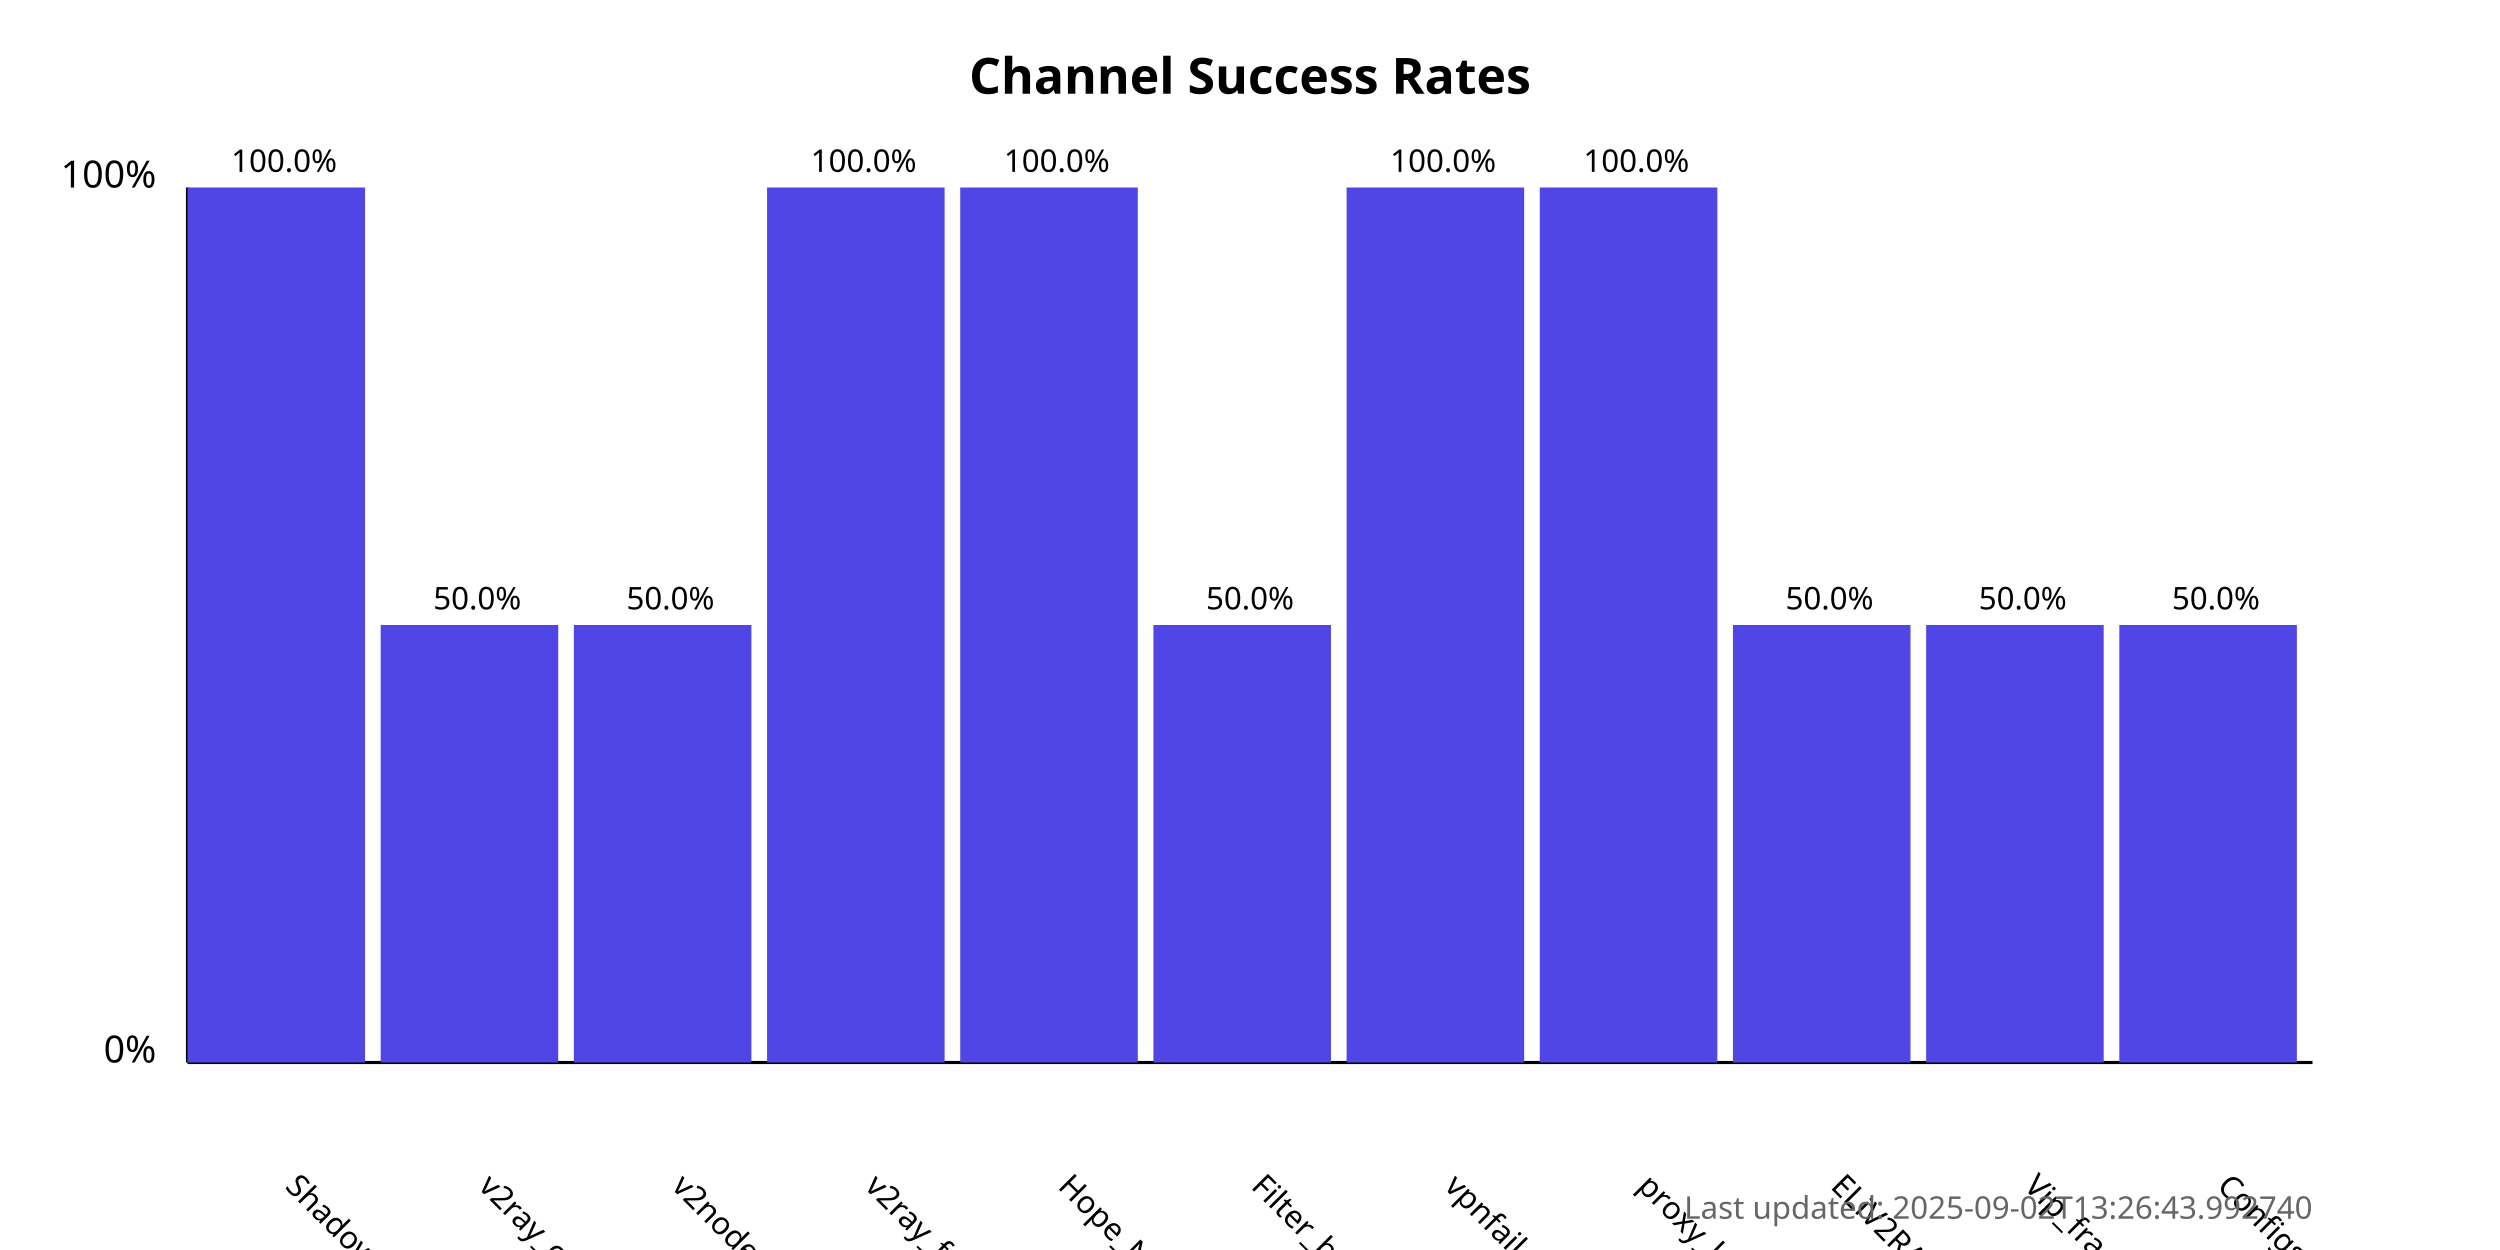
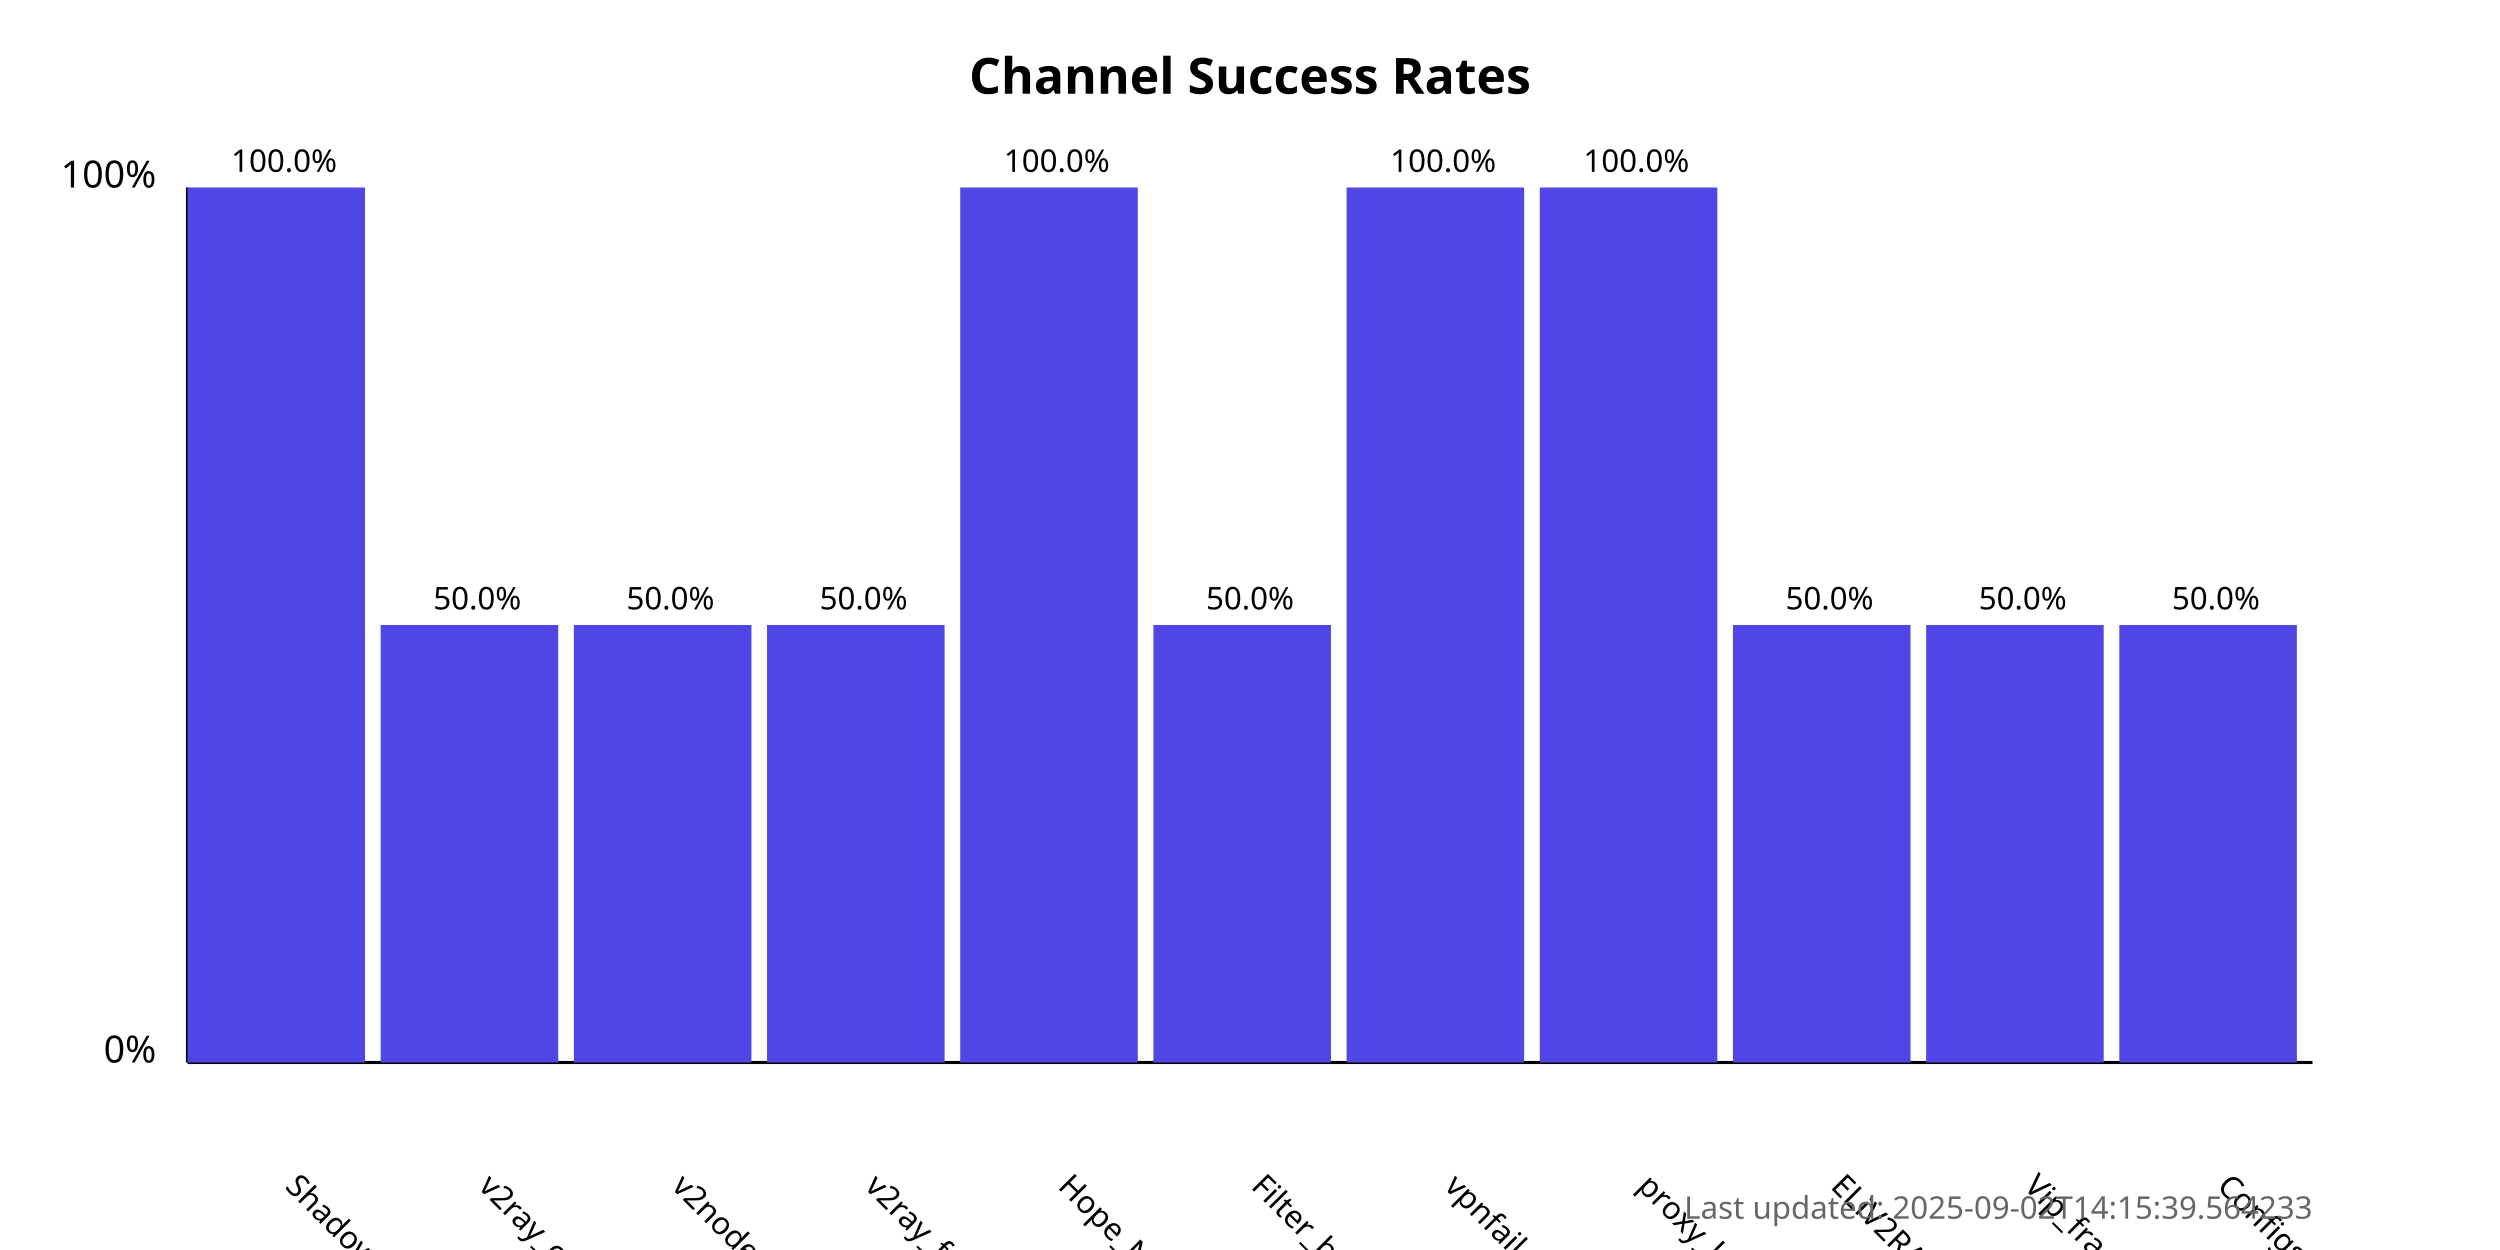
<svg xmlns="http://www.w3.org/2000/svg" width="800" height="400">
  <style>
            .chart-title { font: bold 16px sans-serif; }
            .axis-label { font: 12px sans-serif; }
            .tick-label { font: 10px sans-serif; }
            .bar { fill: #4f46e5; }
            .bar:hover { fill: #6366f1; }
            .timestamp { font: 10px sans-serif; fill: #666; }
        </style>
  <text x="400.0" y="30" text-anchor="middle" class="chart-title">
            Channel Success Rates
        </text>
  <line x1="60" y1="340" x2="60" y2="60" stroke="black" stroke-width="1" />
  <line x1="60" y1="340" x2="740" y2="340" stroke="black" stroke-width="1" />
  <text x="50" y="340" text-anchor="end" class="axis-label">0%</text>
  <text x="50" y="60" text-anchor="end" class="axis-label">100%</text>
  <g>
    <rect x="60" y="60.0" width="56.818" height="280.0" class="bar" />
    <text x="90.909" y="380" transform="rotate(45, 90.90909, 380)" text-anchor="start" class="tick-label">
                ShadowProxy66
            </text>
    <text x="90.909" y="55.0" text-anchor="middle" class="tick-label">
                100.0%
            </text>
  </g>
  <g>
    <rect x="121.818" y="200.0" width="56.818" height="140.0" class="bar" />
    <text x="152.727" y="380" transform="rotate(45, 152.7273, 380)" text-anchor="start" class="tick-label">
                v2ray_configs_pool
            </text>
    <text x="152.727" y="195.0" text-anchor="middle" class="tick-label">
                50.0%
            </text>
  </g>
  <g>
    <rect x="183.636" y="200.0" width="56.818" height="140.0" class="bar" />
    <text x="214.545" y="380" transform="rotate(45, 214.5455, 380)" text-anchor="start" class="tick-label">
                v2nodes
            </text>
    <text x="214.545" y="195.0" text-anchor="middle" class="tick-label">
                50.0%
            </text>
  </g>
  <g>
-     <rect x="245.455" y="60.0" width="56.818" height="280.0" class="bar" />
+     <rect x="245.455" y="200.0" width="56.818" height="140.0" class="bar" />
    <text x="276.364" y="380" transform="rotate(45, 276.3636, 380)" text-anchor="start" class="tick-label">
                v2ray_free_conf
            </text>
-     <text x="276.364" y="55.0" text-anchor="middle" class="tick-label">
-                 100.0%
+     <text x="276.364" y="195.0" text-anchor="middle" class="tick-label">
+                 50.0%
            </text>
  </g>
  <g>
    <rect x="307.273" y="60.0" width="56.818" height="280.0" class="bar" />
    <text x="338.182" y="380" transform="rotate(45, 338.1818, 380)" text-anchor="start" class="tick-label">
                Hope_Net
            </text>
    <text x="338.182" y="55.0" text-anchor="middle" class="tick-label">
                100.0%
            </text>
  </g>
  <g>
    <rect x="369.091" y="200.0" width="56.818" height="140.0" class="bar" />
    <text x="400.0" y="380" transform="rotate(45, 400.0, 380)" text-anchor="start" class="tick-label">
                Filter_breaker
            </text>
    <text x="400.0" y="195.0" text-anchor="middle" class="tick-label">
                50.0%
            </text>
  </g>
  <g>
    <rect x="430.909" y="60.0" width="56.818" height="280.0" class="bar" />
    <text x="461.818" y="380" transform="rotate(45, 461.8182, 380)" text-anchor="start" class="tick-label">
                vpnfail_vless
            </text>
    <text x="461.818" y="55.0" text-anchor="middle" class="tick-label">
                100.0%
            </text>
  </g>
  <g>
    <rect x="492.727" y="60.0" width="56.818" height="280.0" class="bar" />
    <text x="523.636" y="380" transform="rotate(45, 523.6364, 380)" text-anchor="start" class="tick-label">
                proxy_kafee
            </text>
    <text x="523.636" y="55.0" text-anchor="middle" class="tick-label">
                100.0%
            </text>
  </g>
  <g>
    <rect x="554.545" y="200.0" width="56.818" height="140.0" class="bar" />
    <text x="585.455" y="380" transform="rotate(45, 585.4545, 380)" text-anchor="start" class="tick-label">
                ELiV2RAY
            </text>
    <text x="585.455" y="195.0" text-anchor="middle" class="tick-label">
                50.0%
            </text>
  </g>
  <g>
    <rect x="616.364" y="200.0" width="56.818" height="140.0" class="bar" />
    <text x="647.273" y="380" transform="rotate(45, 647.2727, 380)" text-anchor="start" class="tick-label">
                Vip_fragment_v2ray
            </text>
    <text x="647.273" y="195.0" text-anchor="middle" class="tick-label">
                50.0%
            </text>
  </g>
  <g>
    <rect x="678.182" y="200.0" width="56.818" height="140.0" class="bar" />
    <text x="709.091" y="380" transform="rotate(45, 709.0909, 380)" text-anchor="start" class="tick-label">
                ConfigsHubPlus
            </text>
    <text x="709.091" y="195.0" text-anchor="middle" class="tick-label">
                50.0%
            </text>
  </g>
  <text x="740" y="390" text-anchor="end" class="timestamp">
-             Last updated: 2025-09-02T13:26:43.992740
+             Last updated: 2025-09-02T14:15:39.564233
        </text>
</svg>
